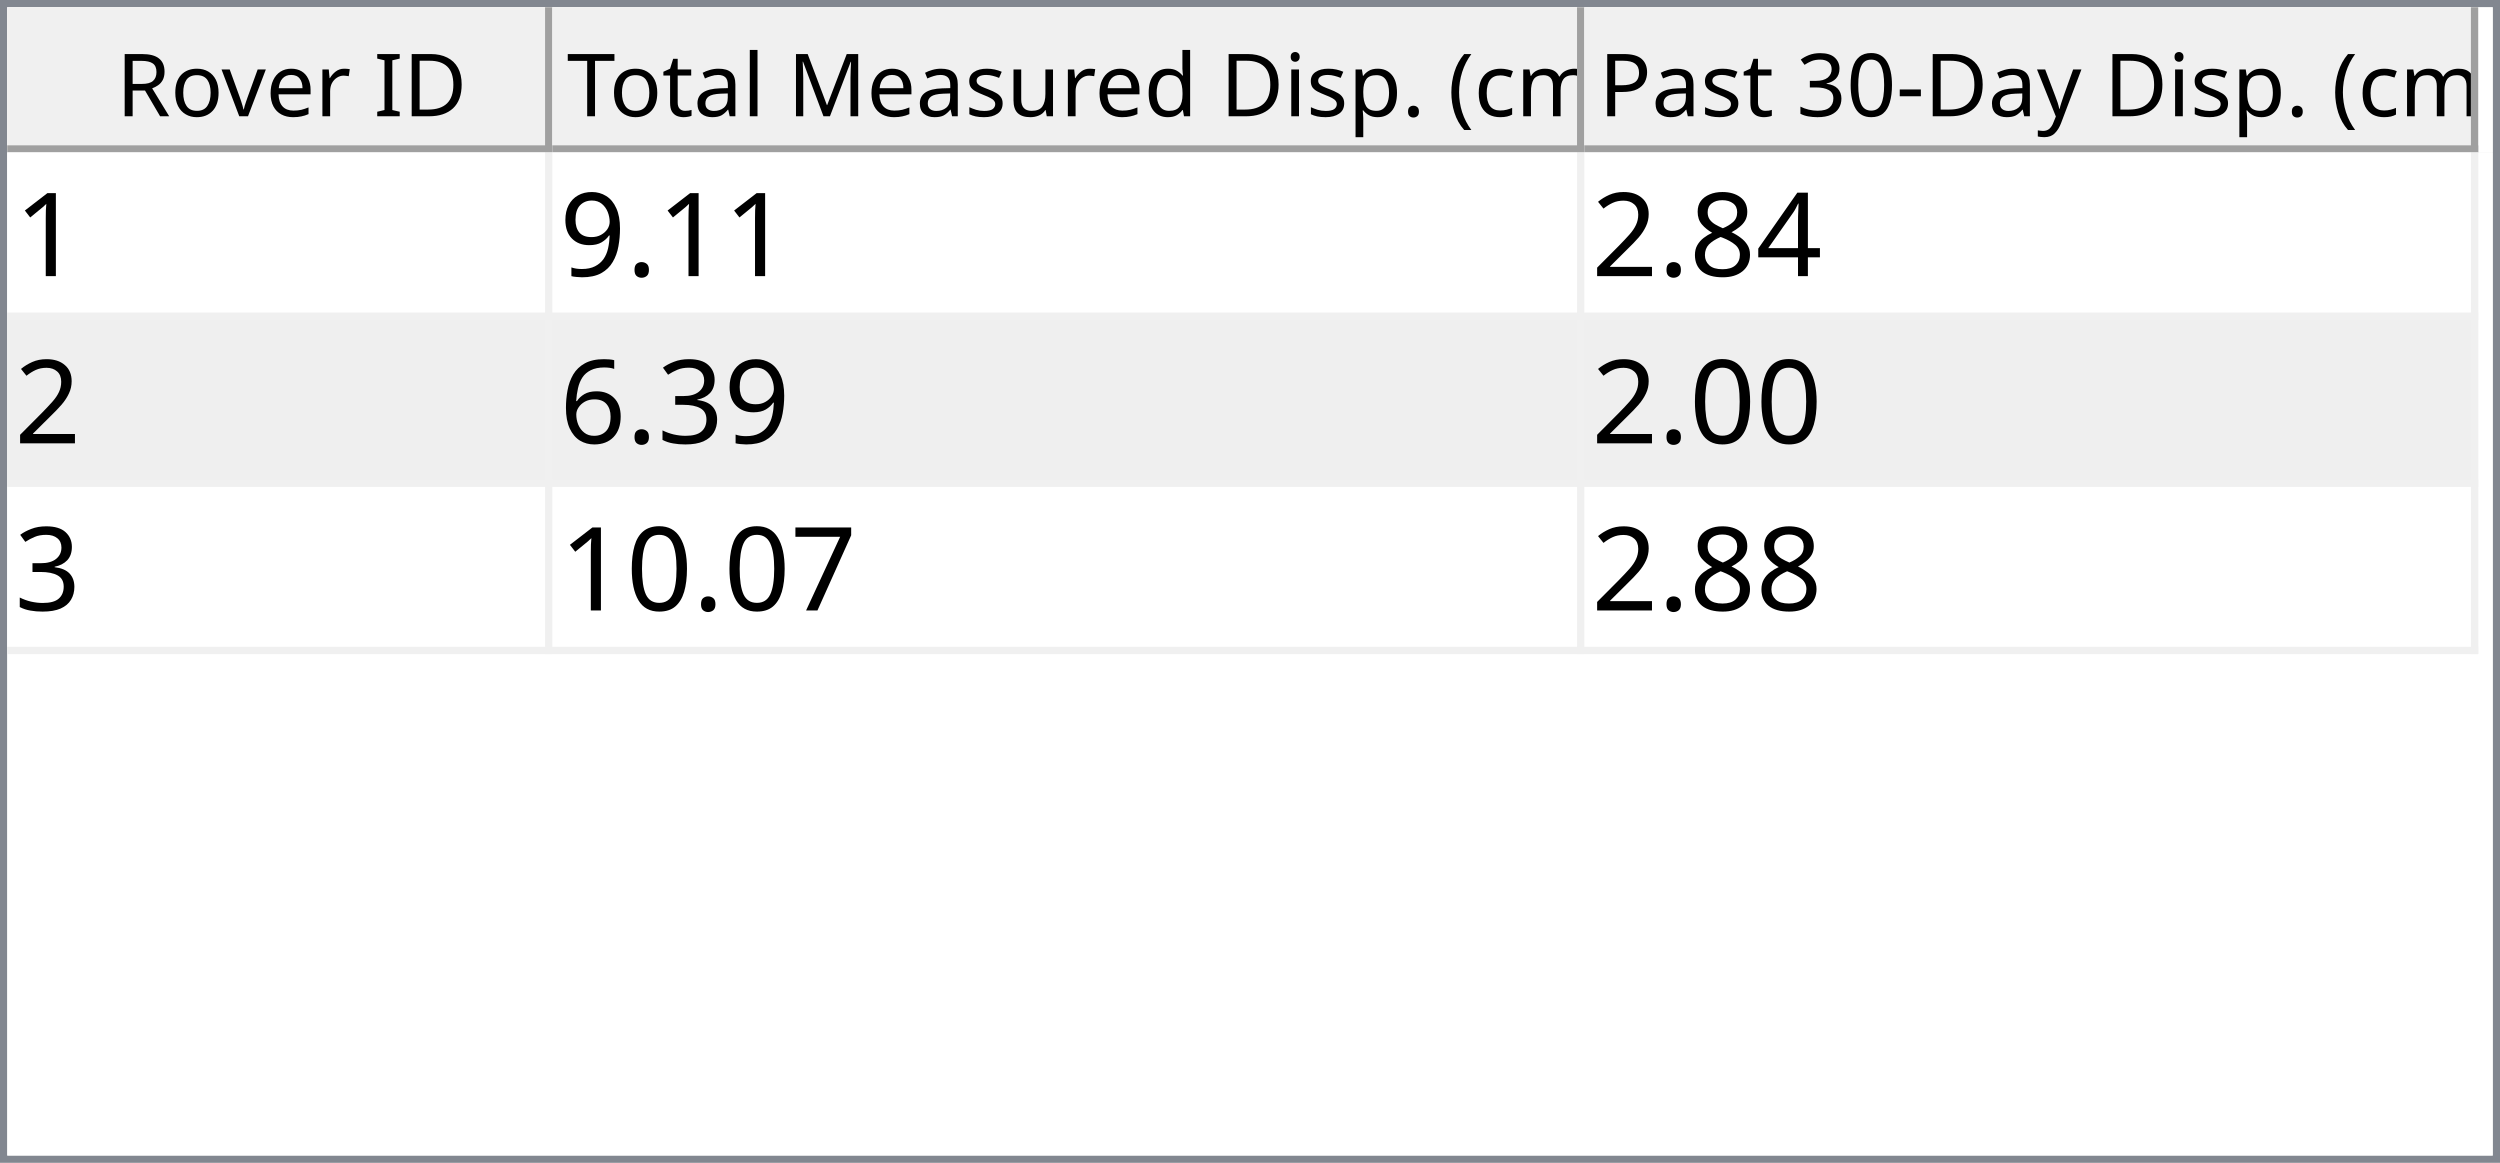
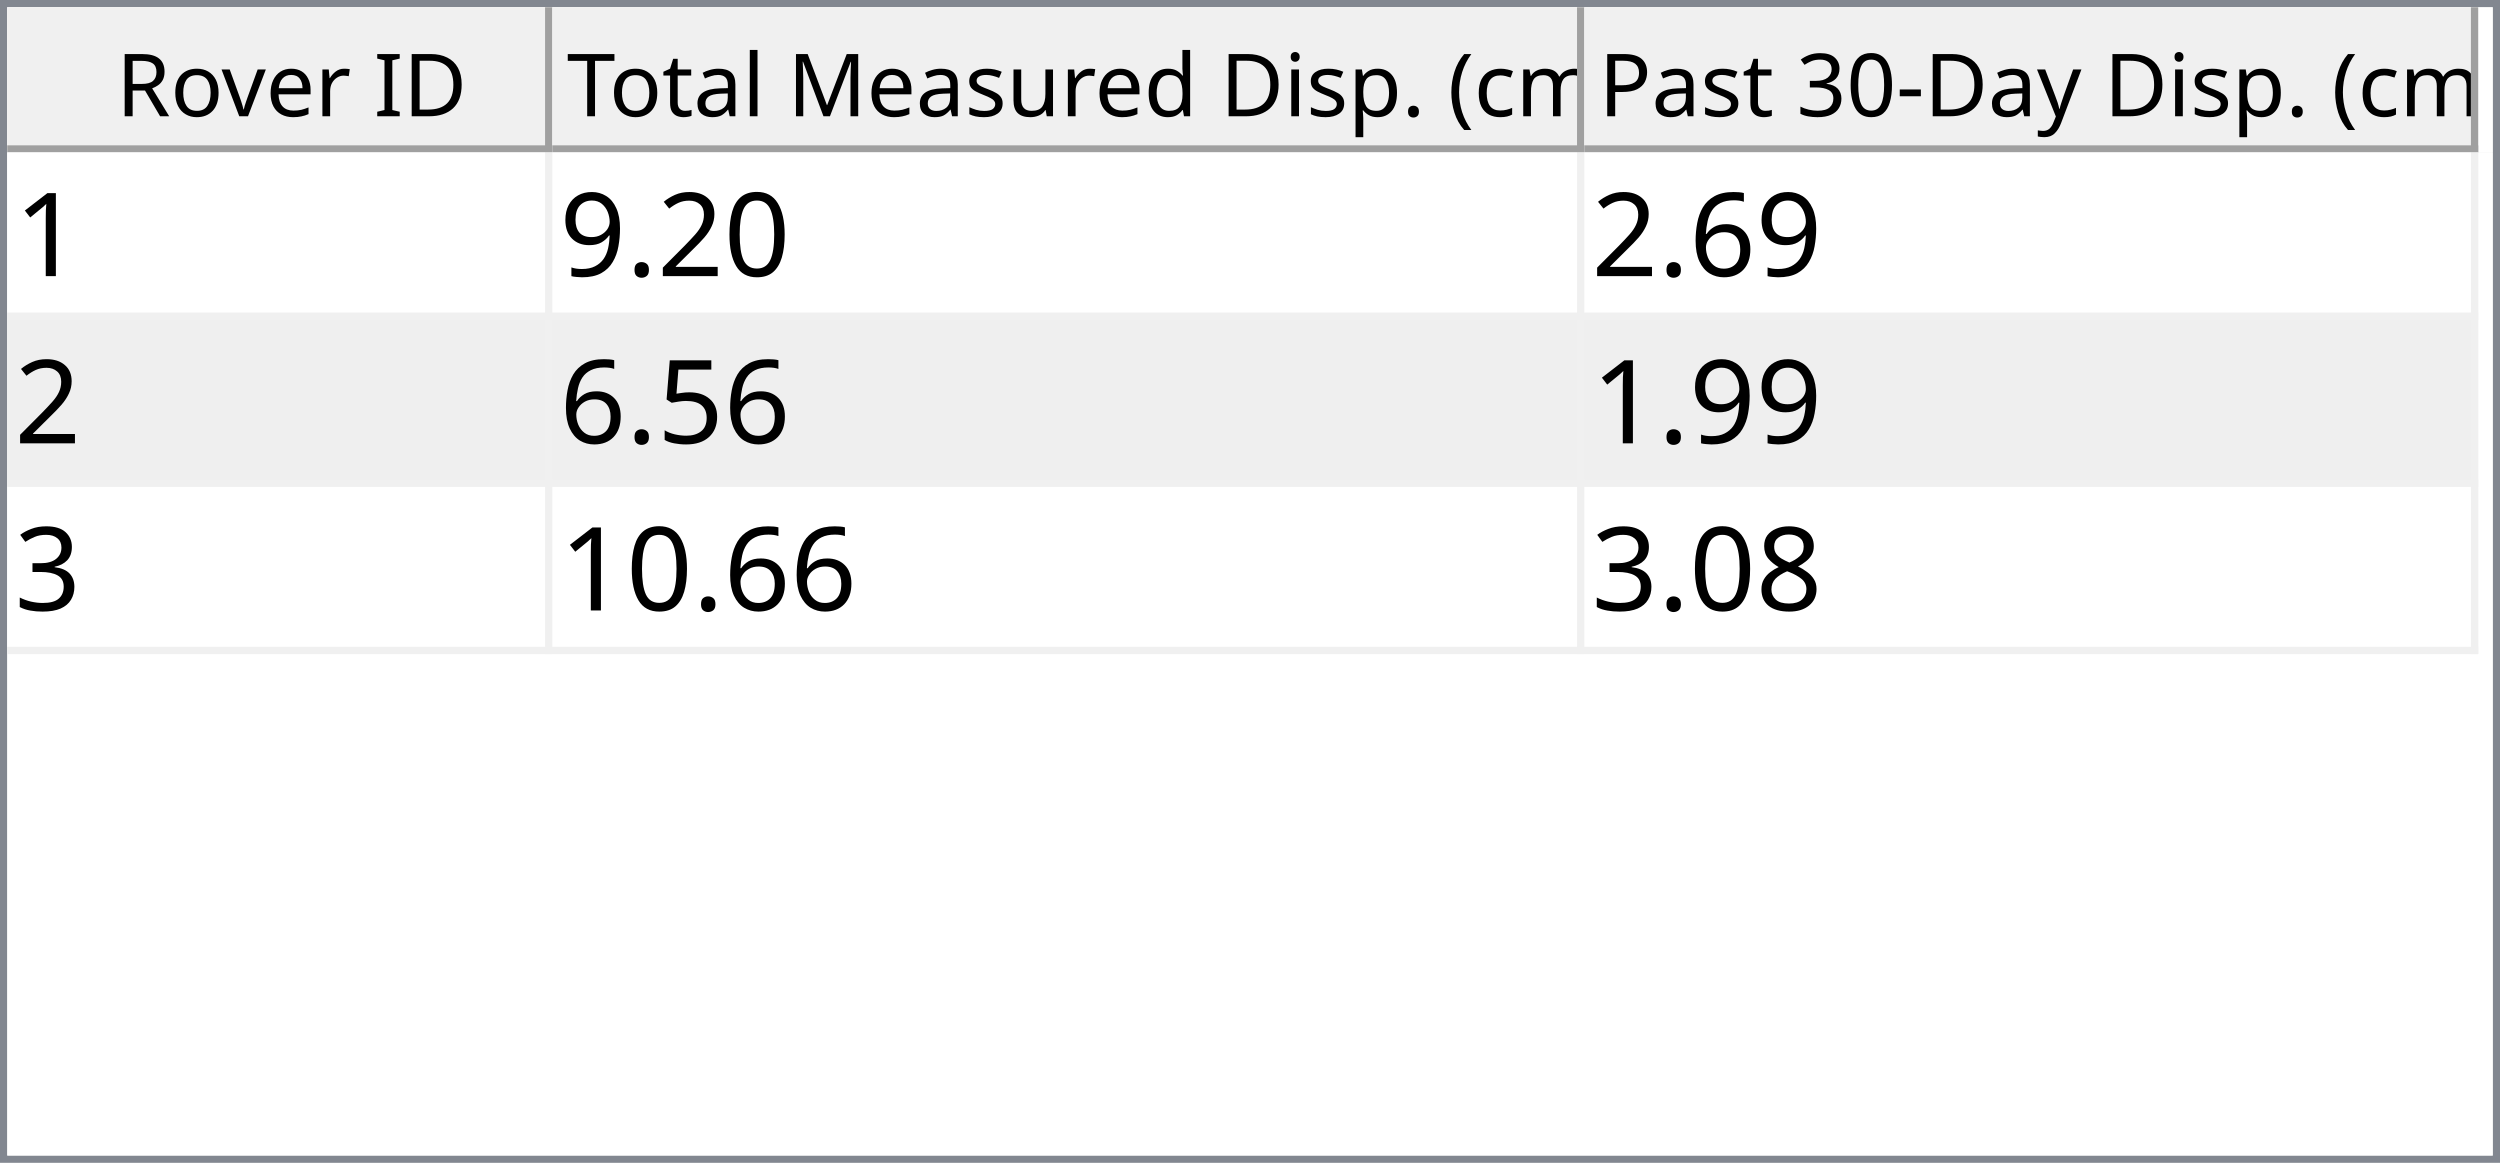
<svg xmlns="http://www.w3.org/2000/svg" style="fill-opacity:1; color-rendering:auto; color-interpolation:auto; text-rendering:auto; stroke:black; stroke-linecap:square; stroke-miterlimit:10; shape-rendering:auto; stroke-opacity:1; fill:black; stroke-dasharray:none; font-weight:normal; stroke-width:1; font-family:'Dialog'; font-style:normal; stroke-linejoin:miter; font-size:12px; stroke-dashoffset:0; image-rendering:auto;" width="344" height="160">
  <defs id="genericDefs" />
  <g>
    <defs id="defs1">
      <clipPath clipPathUnits="userSpaceOnUse" id="clipPath1">
        <path d="M0 0 L344 0 L344 160 L0 160 L0 0 Z" />
      </clipPath>
      <clipPath clipPathUnits="userSpaceOnUse" id="clipPath2">
        <path d="M0 0 L0 160 L344 160 L344 0 Z" />
      </clipPath>
      <clipPath clipPathUnits="userSpaceOnUse" id="clipPath3">
        <path d="M0 0 L0 20 L342 20 L342 0 Z" />
      </clipPath>
      <clipPath clipPathUnits="userSpaceOnUse" id="clipPath4">
        <path d="M0 0 L0 20 L75 20 L75 0 Z" />
      </clipPath>
      <clipPath clipPathUnits="userSpaceOnUse" id="clipPath5">
        <path d="M1 1 L1 19 L74 19 L74 1 Z" />
      </clipPath>
      <clipPath clipPathUnits="userSpaceOnUse" id="clipPath6">
        <path d="M0 0 L0 18 L73 18 L73 0 Z" />
      </clipPath>
      <clipPath clipPathUnits="userSpaceOnUse" id="clipPath7">
        <path d="M-0.5 -0.5 L-0.5 19.5 L74.5 19.5 L74.5 -0.5 Z" />
      </clipPath>
      <clipPath clipPathUnits="userSpaceOnUse" id="clipPath8">
        <path d="M0 0 L0 20 L142 20 L142 0 Z" />
      </clipPath>
      <clipPath clipPathUnits="userSpaceOnUse" id="clipPath9">
        <path d="M1 1 L1 19 L141 19 L141 1 Z" />
      </clipPath>
      <clipPath clipPathUnits="userSpaceOnUse" id="clipPath10">
        <path d="M0 0 L0 18 L140 18 L140 0 Z" />
      </clipPath>
      <clipPath clipPathUnits="userSpaceOnUse" id="clipPath11">
        <path d="M-0.5 -0.5 L-0.5 19.5 L141.5 19.5 L141.5 -0.5 Z" />
      </clipPath>
      <clipPath clipPathUnits="userSpaceOnUse" id="clipPath12">
        <path d="M0 0 L0 20 L123 20 L123 0 Z" />
      </clipPath>
      <clipPath clipPathUnits="userSpaceOnUse" id="clipPath13">
        <path d="M1 1 L1 19 L122 19 L122 1 Z" />
      </clipPath>
      <clipPath clipPathUnits="userSpaceOnUse" id="clipPath14">
        <path d="M0 0 L0 18 L121 18 L121 0 Z" />
      </clipPath>
      <clipPath clipPathUnits="userSpaceOnUse" id="clipPath15">
        <path d="M-0.5 -0.5 L-0.5 19.5 L122.5 19.5 L122.5 -0.5 Z" />
      </clipPath>
      <clipPath clipPathUnits="userSpaceOnUse" id="clipPath16">
        <path d="M0 0 L0 138 L342 138 L342 0 Z" />
      </clipPath>
      <clipPath clipPathUnits="userSpaceOnUse" id="clipPath17">
        <path d="M0 0 L0 69 L340 69 L340 0 Z" />
      </clipPath>
      <clipPath clipPathUnits="userSpaceOnUse" id="clipPath18">
        <path d="M-0.5 -0.5 L-0.5 68.5 L339.5 68.5 L339.5 -0.5 Z" />
      </clipPath>
      <clipPath clipPathUnits="userSpaceOnUse" id="clipPath19">
        <path d="M0 0 L0 22 L74 22 L74 0 Z" />
      </clipPath>
      <clipPath clipPathUnits="userSpaceOnUse" id="clipPath20">
        <path d="M0 0 L0 22 L141 22 L141 0 Z" />
      </clipPath>
      <clipPath clipPathUnits="userSpaceOnUse" id="clipPath21">
        <path d="M0 0 L0 22 L122 22 L122 0 Z" />
      </clipPath>
      <font horiz-adv-x="64.551" id="font1">
        <font-face ascent="107.91" descent="25.098" units-per-em="100" style="font-style:normal; font-family:Segoe UI; font-weight:normal;" />
        <missing-glyph horiz-adv-x="64.551" d="M8.109 0 L8.109 68.266 L56.453 68.266 L56.453 0 L8.109 0 ZM15.328 7.234 L49.219 7.234 L49.219 61.031 L15.328 61.031 L15.328 7.234 Z" />
        <glyph unicode="D" horiz-adv-x="70.117" d="M9.188 0 L9.188 70.016 L28.516 70.016 Q65.531 70.016 65.531 35.891 Q65.531 19.672 55.25 9.836 Q44.969 0 27.734 0 L9.188 0 ZM17.391 62.594 L17.391 7.422 L27.828 7.422 Q41.609 7.422 49.273 14.797 Q56.938 22.172 56.938 35.688 Q56.938 62.594 28.328 62.594 L17.391 62.594 Z" />
        <glyph unicode="I" horiz-adv-x="26.611" d="M17.391 0 L9.188 0 L9.188 70.016 L17.391 70.016 L17.391 0 Z" />
        <glyph unicode=" " horiz-adv-x="27.393" d="" />
        <glyph unicode="r" horiz-adv-x="34.766" d="M34.188 41.891 Q32.078 43.5 28.125 43.5 Q23 43.5 19.555 38.672 Q16.109 33.844 16.109 25.484 L16.109 0 L8.109 0 L8.109 50 L16.109 50 L16.109 39.703 L16.312 39.703 Q18.016 44.969 21.531 47.922 Q25.047 50.875 29.391 50.875 Q32.516 50.875 34.188 50.203 L34.188 41.891 Z" />
        <glyph unicode="e" horiz-adv-x="52.295" d="M48.297 23 L12.984 23 Q13.188 14.656 17.484 10.109 Q21.781 5.562 29.297 5.562 Q37.75 5.562 44.828 11.141 L44.828 3.609 Q38.234 -1.172 27.391 -1.172 Q16.797 -1.172 10.742 5.641 Q4.688 12.453 4.688 24.812 Q4.688 36.469 11.305 43.82 Q17.922 51.172 27.734 51.172 Q37.547 51.172 42.922 44.828 Q48.297 38.484 48.297 27.203 L48.297 23 ZM40.094 29.781 Q40.047 36.719 36.75 40.578 Q33.453 44.438 27.594 44.438 Q21.922 44.438 17.969 40.383 Q14.016 36.328 13.094 29.781 L40.094 29.781 Z" />
        <glyph unicode="v" horiz-adv-x="47.9" d="M47.406 50 L27.484 0 L19.625 0 L0.688 50 L9.469 50 L22.172 13.672 Q23.578 9.672 23.922 6.688 L24.125 6.688 Q24.609 10.453 25.688 13.484 L38.969 50 L47.406 50 Z" />
        <glyph unicode="o" horiz-adv-x="58.594" d="M29 -1.172 Q17.922 -1.172 11.305 5.836 Q4.688 12.844 4.688 24.422 Q4.688 37.016 11.57 44.094 Q18.453 51.172 30.172 51.172 Q41.359 51.172 47.633 44.289 Q53.906 37.406 53.906 25.203 Q53.906 13.234 47.141 6.031 Q40.375 -1.172 29 -1.172 ZM29.594 44.438 Q21.875 44.438 17.383 39.188 Q12.891 33.938 12.891 24.703 Q12.891 15.828 17.43 10.695 Q21.969 5.562 29.594 5.562 Q37.359 5.562 41.531 10.594 Q45.703 15.625 45.703 24.906 Q45.703 34.281 41.531 39.359 Q37.359 44.438 29.594 44.438 Z" />
        <glyph unicode="R" horiz-adv-x="59.814" d="M59.375 0 L49.609 0 L37.891 19.625 Q36.281 22.359 34.766 24.289 Q33.25 26.219 31.664 27.438 Q30.078 28.656 28.25 29.219 Q26.422 29.781 24.125 29.781 L17.391 29.781 L17.391 0 L9.188 0 L9.188 70.016 L30.078 70.016 Q34.672 70.016 38.555 68.867 Q42.438 67.719 45.289 65.375 Q48.141 63.031 49.758 59.547 Q51.375 56.062 51.375 51.375 Q51.375 47.703 50.273 44.656 Q49.172 41.609 47.148 39.211 Q45.125 36.812 42.266 35.133 Q39.406 33.453 35.844 32.516 L35.844 32.328 Q37.594 31.547 38.891 30.547 Q40.188 29.547 41.359 28.18 Q42.531 26.812 43.68 25.078 Q44.828 23.344 46.234 21.047 L59.375 0 ZM17.391 62.594 L17.391 37.203 L28.516 37.203 Q31.594 37.203 34.203 38.133 Q36.812 39.062 38.719 40.797 Q40.625 42.531 41.703 45.047 Q42.781 47.562 42.781 50.688 Q42.781 56.297 39.141 59.445 Q35.5 62.594 28.609 62.594 L17.391 62.594 Z" />
        <glyph unicode=")" horiz-adv-x="30.176" d="M8.297 -15.922 L1.172 -15.922 Q16.406 2.344 16.406 26.812 Q16.406 51.469 1.078 70.016 L8.297 70.016 Q23.531 52.156 23.531 26.703 Q23.531 1.375 8.297 -15.922 Z" />
        <glyph unicode="m" horiz-adv-x="86.133" d="M79.109 0 L71.094 0 L71.094 28.719 Q71.094 37.016 68.531 40.727 Q65.969 44.438 59.906 44.438 Q54.781 44.438 51.195 39.75 Q47.609 35.062 47.609 28.516 L47.609 0 L39.594 0 L39.594 29.688 Q39.594 44.438 28.219 44.438 Q22.953 44.438 19.531 40.016 Q16.109 35.594 16.109 28.516 L16.109 0 L8.109 0 L8.109 50 L16.109 50 L16.109 42.094 L16.312 42.094 Q21.625 51.172 31.844 51.172 Q36.969 51.172 40.773 48.312 Q44.578 45.453 46 40.828 Q51.562 51.172 62.594 51.172 Q79.109 51.172 79.109 30.812 L79.109 0 Z" />
        <glyph unicode="c" horiz-adv-x="46.191" d="M42.188 2.297 Q36.422 -1.172 28.516 -1.172 Q17.828 -1.172 11.258 5.789 Q4.688 12.75 4.688 23.828 Q4.688 36.188 11.766 43.68 Q18.844 51.172 30.672 51.172 Q37.25 51.172 42.281 48.734 L42.281 40.531 Q36.719 44.438 30.375 44.438 Q22.703 44.438 17.797 38.945 Q12.891 33.453 12.891 24.516 Q12.891 15.719 17.508 10.641 Q22.125 5.562 29.891 5.562 Q36.422 5.562 42.188 9.906 L42.188 2.297 Z" />
        <glyph unicode="(" horiz-adv-x="30.176" d="M29.109 -15.922 L21.969 -15.922 Q6.844 1.375 6.844 26.703 Q6.844 52.156 21.969 70.016 L29.203 70.016 Q13.875 51.469 13.875 26.812 Q13.875 2.344 29.109 -15.922 Z" />
        <glyph unicode="." horiz-adv-x="21.68" d="M10.891 -1.078 Q8.641 -1.078 7.055 0.539 Q5.469 2.156 5.469 4.391 Q5.469 6.641 7.055 8.273 Q8.641 9.906 10.891 9.906 Q13.188 9.906 14.797 8.273 Q16.406 6.641 16.406 4.391 Q16.406 2.156 14.797 0.539 Q13.188 -1.078 10.891 -1.078 Z" />
        <glyph unicode="p" horiz-adv-x="58.789" d="M16.312 7.234 L16.109 7.234 L16.109 -23 L8.109 -23 L8.109 50 L16.109 50 L16.109 41.219 L16.312 41.219 Q22.219 51.172 33.594 51.172 Q43.266 51.172 48.688 44.461 Q54.109 37.75 54.109 26.469 Q54.109 13.922 48 6.375 Q41.891 -1.172 31.297 -1.172 Q21.578 -1.172 16.312 7.234 ZM16.109 27.391 L16.109 20.406 Q16.109 14.203 20.141 9.883 Q24.172 5.562 30.375 5.562 Q37.641 5.562 41.773 11.133 Q45.906 16.703 45.906 26.609 Q45.906 34.969 42.047 39.703 Q38.188 44.438 31.594 44.438 Q24.609 44.438 20.359 39.578 Q16.109 34.719 16.109 27.391 Z" />
        <glyph unicode="i" horiz-adv-x="24.219" d="M12.203 62.703 Q10.062 62.703 8.547 64.164 Q7.031 65.625 7.031 67.875 Q7.031 70.125 8.547 71.609 Q10.062 73.094 12.203 73.094 Q14.406 73.094 15.945 71.609 Q17.484 70.125 17.484 67.875 Q17.484 65.719 15.945 64.211 Q14.406 62.703 12.203 62.703 ZM16.109 0 L8.109 0 L8.109 50 L16.109 50 L16.109 0 Z" />
        <glyph unicode="d" horiz-adv-x="58.887" d="M50.781 0 L42.781 0 L42.781 8.5 L42.578 8.5 Q37.016 -1.172 25.391 -1.172 Q15.969 -1.172 10.328 5.539 Q4.688 12.25 4.688 23.828 Q4.688 36.234 10.938 43.703 Q17.188 51.172 27.594 51.172 Q37.891 51.172 42.578 43.062 L42.781 43.062 L42.781 74.031 L50.781 74.031 L50.781 0 ZM42.781 22.609 L42.781 29.984 Q42.781 36.031 38.773 40.234 Q34.766 44.438 28.609 44.438 Q21.297 44.438 17.094 39.062 Q12.891 33.688 12.891 24.219 Q12.891 15.578 16.922 10.57 Q20.953 5.562 27.734 5.562 Q34.422 5.562 38.602 10.398 Q42.781 15.234 42.781 22.609 Z" />
        <glyph unicode="u" horiz-adv-x="56.592" d="M48.531 0 L40.531 0 L40.531 7.906 L40.328 7.906 Q35.359 -1.172 24.906 -1.172 Q7.031 -1.172 7.031 20.125 L7.031 50 L14.984 50 L14.984 21.391 Q14.984 5.562 27.094 5.562 Q32.953 5.562 36.742 9.883 Q40.531 14.203 40.531 21.188 L40.531 50 L48.531 50 L48.531 0 Z" />
        <glyph unicode="s" horiz-adv-x="42.432" d="M5.078 1.812 L5.078 10.406 Q11.625 5.562 19.484 5.562 Q30.031 5.562 30.031 12.594 Q30.031 14.594 29.125 15.992 Q28.219 17.391 26.68 18.461 Q25.141 19.531 23.07 20.383 Q21 21.234 18.609 22.172 Q15.281 23.484 12.766 24.828 Q10.25 26.172 8.57 27.859 Q6.891 29.547 6.031 31.695 Q5.172 33.844 5.172 36.719 Q5.172 40.234 6.789 42.945 Q8.406 45.656 11.086 47.484 Q13.766 49.312 17.211 50.242 Q20.656 51.172 24.312 51.172 Q30.812 51.172 35.938 48.922 L35.938 40.828 Q30.422 44.438 23.25 44.438 Q21 44.438 19.195 43.922 Q17.391 43.406 16.094 42.477 Q14.797 41.547 14.086 40.258 Q13.375 38.969 13.375 37.406 Q13.375 35.453 14.086 34.133 Q14.797 32.812 16.164 31.789 Q17.531 30.766 19.484 29.938 Q21.438 29.109 23.922 28.125 Q27.25 26.859 29.883 25.516 Q32.516 24.172 34.375 22.484 Q36.234 20.797 37.234 18.602 Q38.234 16.406 38.234 13.375 Q38.234 9.672 36.602 6.938 Q34.969 4.203 32.234 2.398 Q29.5 0.594 25.93 -0.289 Q22.359 -1.172 18.453 -1.172 Q10.75 -1.172 5.078 1.812 Z" />
        <glyph unicode="M" horiz-adv-x="89.795" d="M80.562 0 L72.406 0 L72.406 46.969 Q72.406 52.547 73.094 60.594 L72.906 60.594 Q71.734 55.859 70.797 53.812 L46.875 0 L42.875 0 L19 53.422 Q17.969 55.766 16.891 60.594 L16.703 60.594 Q17.094 56.391 17.094 46.875 L17.094 0 L9.188 0 L9.188 70.016 L20.016 70.016 L41.5 21.188 Q44 15.578 44.734 12.797 L45.016 12.797 Q47.125 18.562 48.391 21.391 L70.312 70.016 L80.562 70.016 L80.562 0 Z" />
        <glyph unicode="l" horiz-adv-x="24.219" d="M16.109 0 L8.109 0 L8.109 74.031 L16.109 74.031 L16.109 0 Z" />
        <glyph unicode="a" horiz-adv-x="50.879" d="M43.891 0 L35.891 0 L35.891 7.812 L35.688 7.812 Q30.469 -1.172 20.312 -1.172 Q12.844 -1.172 8.617 2.781 Q4.391 6.734 4.391 13.281 Q4.391 27.297 20.906 29.594 L35.891 31.688 Q35.891 44.438 25.594 44.438 Q16.547 44.438 9.281 38.281 L9.281 46.484 Q16.656 51.172 26.266 51.172 Q43.891 51.172 43.891 32.516 L43.891 0 ZM35.891 25.297 L23.828 23.641 Q18.266 22.859 15.43 20.875 Q12.594 18.891 12.594 13.875 Q12.594 10.203 15.211 7.883 Q17.828 5.562 22.172 5.562 Q28.125 5.562 32.008 9.742 Q35.891 13.922 35.891 20.312 L35.891 25.297 Z" />
        <glyph unicode="t" horiz-adv-x="33.887" d="M31.297 0.484 Q28.469 -1.078 23.828 -1.078 Q10.688 -1.078 10.688 13.578 L10.688 43.172 L2.094 43.172 L2.094 50 L10.688 50 L10.688 62.203 L18.703 64.797 L18.703 50 L31.297 50 L31.297 43.172 L18.703 43.172 L18.703 14.984 Q18.703 9.969 20.414 7.82 Q22.125 5.672 26.078 5.672 Q29.109 5.672 31.297 7.328 L31.297 0.484 Z" />
        <glyph unicode="T" horiz-adv-x="52.393" d="M50.594 62.594 L30.375 62.594 L30.375 0 L22.172 0 L22.172 62.594 L2 62.594 L2 70.016 L50.594 70.016 L50.594 62.594 Z" />
        <glyph unicode="y" horiz-adv-x="48.389" d="M47.906 50 L24.906 -8.016 Q18.75 -23.531 7.625 -23.531 Q4.5 -23.531 2.391 -22.906 L2.391 -15.719 Q4.984 -16.609 7.125 -16.609 Q13.188 -16.609 16.219 -9.375 L20.219 0.094 L0.688 50 L9.578 50 L23.094 11.531 Q23.344 10.797 24.125 7.719 L24.422 7.719 Q24.656 8.891 25.391 11.422 L39.594 50 L47.906 50 Z" />
        <glyph unicode="-" horiz-adv-x="39.99" d="M33.688 24.703 L7.031 24.703 L7.031 31 L33.688 31 L33.688 24.703 Z" />
        <glyph unicode="0" horiz-adv-x="53.906" d="M49.812 35.297 Q49.812 26.516 48.219 19.727 Q46.625 12.938 43.625 8.273 Q40.625 3.609 36.258 1.195 Q31.891 -1.219 26.312 -1.219 Q21.047 -1.219 16.922 1.102 Q12.797 3.422 9.961 7.867 Q7.125 12.312 5.664 18.781 Q4.203 25.25 4.203 33.594 Q4.203 42.781 5.742 49.812 Q7.281 56.844 10.258 61.602 Q13.234 66.359 17.656 68.773 Q22.078 71.188 27.781 71.188 Q49.812 71.188 49.812 35.297 ZM41.609 34.516 Q41.609 64.406 27.391 64.406 Q12.406 64.406 12.406 33.984 Q12.406 5.609 27.094 5.609 Q41.609 5.609 41.609 34.516 Z" />
        <glyph unicode="3" horiz-adv-x="53.906" d="M46.531 19.828 Q46.531 15.094 44.75 11.211 Q42.969 7.328 39.719 4.57 Q36.469 1.812 31.93 0.297 Q27.391 -1.219 21.922 -1.219 Q11.922 -1.219 6 2.594 L6 11.188 Q13.094 5.609 22.219 5.609 Q25.875 5.609 28.828 6.539 Q31.781 7.469 33.906 9.227 Q36.031 10.984 37.18 13.477 Q38.328 15.969 38.328 19.094 Q38.328 32.812 18.797 32.812 L12.984 32.812 L12.984 39.594 L18.5 39.594 Q35.797 39.594 35.797 52.484 Q35.797 64.406 22.609 64.406 Q15.188 64.406 8.688 59.422 L8.688 67.188 Q15.375 71.188 24.609 71.188 Q29 71.188 32.57 69.969 Q36.141 68.75 38.68 66.555 Q41.219 64.359 42.609 61.281 Q44 58.203 44 54.5 Q44 40.672 30.031 36.719 L30.031 36.531 Q33.594 36.141 36.625 34.797 Q39.656 33.453 41.852 31.305 Q44.047 29.156 45.289 26.25 Q46.531 23.344 46.531 19.828 Z" />
        <glyph unicode="P" horiz-adv-x="56.006" d="M17.391 26.469 L17.391 0 L9.188 0 L9.188 70.016 L28.422 70.016 Q39.656 70.016 45.828 64.547 Q52 59.078 52 49.125 Q52 39.156 45.141 32.812 Q38.281 26.469 26.609 26.469 L17.391 26.469 ZM17.391 62.594 L17.391 33.891 L25.984 33.891 Q34.469 33.891 38.938 37.773 Q43.406 41.656 43.406 48.734 Q43.406 62.594 27 62.594 L17.391 62.594 Z" />
      </font>
      <font horiz-adv-x="75.0" id="font2">
        <font-face ascent="100.537" descent="21.973" units-per-em="100" style="font-style:normal; font-family:sans-serif; font-weight:normal;" />
        <missing-glyph horiz-adv-x="75.0" d="M12.5 0 L12.5 62.5 L62.5 62.5 L62.5 0 L12.5 0 ZM14.062 1.562 L60.938 1.562 L60.938 60.938 L14.062 60.938 L14.062 1.562 Z" />
        <glyph unicode="1" horiz-adv-x="55.615" d="M37.25 0 L28.469 0 L28.469 56 Q25.297 52.984 20.141 49.953 Q14.984 46.922 10.891 45.406 L10.891 53.906 Q18.266 57.375 23.781 62.305 Q29.297 67.234 31.594 71.875 L37.25 71.875 L37.25 0 Z" />
+         <glyph unicode="0" horiz-adv-x="55.615" d="M4.156 35.297 Q4.156 48 6.766 55.742 Q9.375 63.484 14.523 67.68 Q19.672 71.875 27.484 71.875 Q33.25 71.875 37.594 69.555 Q41.938 67.234 44.773 62.867 Q47.609 58.5 49.219 52.227 Q50.828 45.953 50.828 35.297 Q50.828 22.703 48.242 14.969 Q45.656 7.234 40.508 3.008 Q35.359 -1.219 27.484 -1.219 Q17.141 -1.219 11.234 6.203 Q4.156 15.141 4.156 35.297 ZM13.188 35.297 Q13.188 17.672 17.312 11.836 Q21.438 6 27.484 6 Q33.547 6 37.672 11.859 Q41.797 17.719 41.797 35.297 Q41.797 52.984 37.672 58.789 Q33.547 64.594 27.391 64.594 Q21.344 64.594 17.719 59.469 Q13.188 52.938 13.188 35.297 Z" />
+         <glyph unicode="2" horiz-adv-x="55.615" d="M50.344 8.453 L50.344 0 L3.031 0 Q2.938 3.172 4.047 6.109 Q5.859 10.938 9.836 15.625 Q13.812 20.312 21.344 26.469 Q33.016 36.031 37.117 41.625 Q41.219 47.219 41.219 52.203 Q41.219 57.422 37.477 61.008 Q33.734 64.594 27.734 64.594 Q21.391 64.594 17.578 60.789 Q13.766 56.984 13.719 50.25 L4.688 51.172 Q5.609 61.281 11.664 66.578 Q17.719 71.875 27.938 71.875 Q38.234 71.875 44.242 66.164 Q50.25 60.453 50.25 52 Q50.25 47.703 48.492 43.555 Q46.734 39.406 42.656 34.812 Q38.578 30.219 29.109 22.219 Q21.188 15.578 18.945 13.211 Q16.703 10.844 15.234 8.453 L50.344 8.453 Z" />
        <glyph unicode="." horiz-adv-x="27.783" d="M9.078 0 L9.078 10.016 L19.094 10.016 L19.094 0 L9.078 0 Z" />
        <glyph unicode="9" horiz-adv-x="55.615" d="M5.469 16.547 L13.922 17.328 Q14.984 11.375 18.016 8.688 Q21.047 6 25.781 6 Q29.828 6 32.883 7.859 Q35.938 9.719 37.891 12.82 Q39.844 15.922 41.164 21.195 Q42.484 26.469 42.484 31.938 Q42.484 32.516 42.438 33.688 Q39.797 29.5 35.234 26.883 Q30.672 24.266 25.344 24.266 Q16.453 24.266 10.305 30.711 Q4.156 37.156 4.156 47.703 Q4.156 58.594 10.578 65.234 Q17 71.875 26.656 71.875 Q33.641 71.875 39.43 68.117 Q45.219 64.359 48.219 57.398 Q51.219 50.438 51.219 37.25 Q51.219 23.531 48.242 15.406 Q45.266 7.281 39.383 3.031 Q33.5 -1.219 25.594 -1.219 Q17.188 -1.219 11.867 3.445 Q6.547 8.109 5.469 16.547 ZM41.453 48.141 Q41.453 55.719 37.43 60.156 Q33.406 64.594 27.734 64.594 Q21.875 64.594 17.531 59.812 Q13.188 55.031 13.188 47.406 Q13.188 40.578 17.312 36.305 Q21.438 32.031 27.484 32.031 Q33.594 32.031 37.523 36.305 Q41.453 40.578 41.453 48.141 Z" />
-         <glyph unicode="4" horiz-adv-x="55.615" d="M32.328 0 L32.328 17.141 L1.266 17.141 L1.266 25.203 L33.938 71.578 L41.109 71.578 L41.109 25.203 L50.781 25.203 L50.781 17.141 L41.109 17.141 L41.109 0 L32.328 0 ZM32.328 25.203 L32.328 57.469 L9.906 25.203 L32.328 25.203 Z" />
+         <glyph unicode="6" horiz-adv-x="55.615" d="M49.75 54.047 L41.016 53.375 Q39.844 58.547 37.703 60.891 Q34.125 64.656 28.906 64.656 Q24.703 64.656 21.531 62.312 Q17.391 59.281 14.992 53.469 Q12.594 47.656 12.5 36.922 Q15.672 41.75 20.266 44.094 Q24.859 46.438 29.891 46.438 Q38.672 46.438 44.852 39.969 Q51.031 33.5 51.031 23.25 Q51.031 16.5 48.125 10.719 Q45.219 4.938 40.141 1.859 Q35.062 -1.219 28.609 -1.219 Q17.625 -1.219 10.695 6.859 Q3.766 14.938 3.766 33.5 Q3.766 54.25 11.422 63.672 Q18.109 71.875 29.438 71.875 Q37.891 71.875 43.289 67.141 Q48.688 62.406 49.75 54.047 ZM13.875 23.188 Q13.875 18.656 15.797 14.508 Q17.719 10.359 21.188 8.18 Q24.656 6 28.469 6 Q34.031 6 38.039 10.492 Q42.047 14.984 42.047 22.703 Q42.047 30.125 38.086 34.398 Q34.125 38.672 28.125 38.672 Q22.172 38.672 18.023 34.398 Q13.875 30.125 13.875 23.188 Z" />
+         <glyph unicode="5" horiz-adv-x="55.615" d="M4.156 18.75 L13.375 19.531 Q14.406 12.797 18.141 9.398 Q21.875 6 27.156 6 Q33.5 6 37.891 10.789 Q42.281 15.578 42.281 23.484 Q42.281 31 38.062 35.352 Q33.844 39.703 27 39.703 Q22.75 39.703 19.336 37.773 Q15.922 35.844 13.969 32.766 L5.719 33.844 L12.641 70.609 L48.25 70.609 L48.25 62.203 L19.672 62.203 L15.828 42.969 Q22.266 47.469 29.344 47.469 Q38.719 47.469 45.164 40.969 Q51.609 34.469 51.609 24.266 Q51.609 14.547 45.953 7.469 Q39.062 -1.219 27.156 -1.219 Q17.391 -1.219 11.211 4.25 Q5.031 9.719 4.156 18.75 Z" />
+         <glyph unicode="3" horiz-adv-x="55.615" d="M4.203 18.891 L12.984 20.062 Q14.5 12.594 18.141 9.297 Q21.781 6 27 6 Q33.203 6 37.477 10.297 Q41.75 14.594 41.75 20.953 Q41.75 27 37.797 30.93 Q33.844 34.859 27.734 34.859 Q25.25 34.859 21.531 33.891 L22.516 41.609 Q23.391 41.5 23.922 41.5 Q29.547 41.5 34.039 44.43 Q38.531 47.359 38.531 53.469 Q38.531 58.297 35.258 61.477 Q31.984 64.656 26.812 64.656 Q21.688 64.656 18.266 61.43 Q14.844 58.203 13.875 51.766 L5.078 53.328 Q6.688 62.156 12.398 67.016 Q18.109 71.875 26.609 71.875 Q32.469 71.875 37.398 69.359 Q42.328 66.844 44.945 62.5 Q47.562 58.156 47.562 53.266 Q47.562 48.641 45.07 44.828 Q42.578 41.016 37.703 38.766 Q44.047 37.312 47.562 32.695 Q51.078 28.078 51.078 21.141 Q51.078 11.766 44.242 5.25 Q37.406 -1.266 26.953 -1.266 Q17.531 -1.266 11.305 4.352 Q5.078 9.969 4.203 18.891 Z" />
        <glyph unicode="8" horiz-adv-x="55.615" d="M17.672 38.812 Q12.203 40.828 9.57 44.539 Q6.938 48.25 6.938 53.422 Q6.938 61.234 12.555 66.555 Q18.172 71.875 27.484 71.875 Q36.859 71.875 42.578 66.43 Q48.297 60.984 48.297 53.172 Q48.297 48.188 45.68 44.508 Q43.062 40.828 37.75 38.812 Q44.344 36.672 47.781 31.883 Q51.219 27.094 51.219 20.453 Q51.219 11.281 44.727 5.031 Q38.234 -1.219 27.641 -1.219 Q17.047 -1.219 10.547 5.055 Q4.047 11.328 4.047 20.703 Q4.047 27.688 7.594 32.398 Q11.141 37.109 17.672 38.812 ZM15.922 53.719 Q15.922 48.641 19.195 45.414 Q22.469 42.188 27.688 42.188 Q32.766 42.188 36.016 45.383 Q39.266 48.578 39.266 53.219 Q39.266 58.062 35.914 61.359 Q32.562 64.656 27.594 64.656 Q22.562 64.656 19.242 61.43 Q15.922 58.203 15.922 53.719 ZM13.094 20.656 Q13.094 16.891 14.875 13.375 Q16.656 9.859 20.172 7.93 Q23.688 6 27.734 6 Q34.031 6 38.133 10.055 Q42.234 14.109 42.234 20.359 Q42.234 26.703 38.016 30.859 Q33.797 35.016 27.438 35.016 Q21.234 35.016 17.164 30.914 Q13.094 26.812 13.094 20.656 Z" />
-         <glyph unicode="2" horiz-adv-x="55.615" d="M50.344 8.453 L50.344 0 L3.031 0 Q2.938 3.172 4.047 6.109 Q5.859 10.938 9.836 15.625 Q13.812 20.312 21.344 26.469 Q33.016 36.031 37.117 41.625 Q41.219 47.219 41.219 52.203 Q41.219 57.422 37.477 61.008 Q33.734 64.594 27.734 64.594 Q21.391 64.594 17.578 60.789 Q13.766 56.984 13.719 50.25 L4.688 51.172 Q5.609 61.281 11.664 66.578 Q17.719 71.875 27.938 71.875 Q38.234 71.875 44.242 66.164 Q50.25 60.453 50.25 52 Q50.25 47.703 48.492 43.555 Q46.734 39.406 42.656 34.812 Q38.578 30.219 29.109 22.219 Q21.188 15.578 18.945 13.211 Q16.703 10.844 15.234 8.453 L50.344 8.453 Z" />
-         <glyph unicode="3" horiz-adv-x="55.615" d="M4.203 18.891 L12.984 20.062 Q14.5 12.594 18.141 9.297 Q21.781 6 27 6 Q33.203 6 37.477 10.297 Q41.75 14.594 41.75 20.953 Q41.75 27 37.797 30.93 Q33.844 34.859 27.734 34.859 Q25.25 34.859 21.531 33.891 L22.516 41.609 Q23.391 41.5 23.922 41.5 Q29.547 41.5 34.039 44.43 Q38.531 47.359 38.531 53.469 Q38.531 58.297 35.258 61.477 Q31.984 64.656 26.812 64.656 Q21.688 64.656 18.266 61.43 Q14.844 58.203 13.875 51.766 L5.078 53.328 Q6.688 62.156 12.398 67.016 Q18.109 71.875 26.609 71.875 Q32.469 71.875 37.398 69.359 Q42.328 66.844 44.945 62.5 Q47.562 58.156 47.562 53.266 Q47.562 48.641 45.07 44.828 Q42.578 41.016 37.703 38.766 Q44.047 37.312 47.562 32.695 Q51.078 28.078 51.078 21.141 Q51.078 11.766 44.242 5.25 Q37.406 -1.266 26.953 -1.266 Q17.531 -1.266 11.305 4.352 Q5.078 9.969 4.203 18.891 Z" />
-         <glyph unicode="6" horiz-adv-x="55.615" d="M49.75 54.047 L41.016 53.375 Q39.844 58.547 37.703 60.891 Q34.125 64.656 28.906 64.656 Q24.703 64.656 21.531 62.312 Q17.391 59.281 14.992 53.469 Q12.594 47.656 12.5 36.922 Q15.672 41.75 20.266 44.094 Q24.859 46.438 29.891 46.438 Q38.672 46.438 44.852 39.969 Q51.031 33.5 51.031 23.25 Q51.031 16.5 48.125 10.719 Q45.219 4.938 40.141 1.859 Q35.062 -1.219 28.609 -1.219 Q17.625 -1.219 10.695 6.859 Q3.766 14.938 3.766 33.5 Q3.766 54.25 11.422 63.672 Q18.109 71.875 29.438 71.875 Q37.891 71.875 43.289 67.141 Q48.688 62.406 49.75 54.047 ZM13.875 23.188 Q13.875 18.656 15.797 14.508 Q17.719 10.359 21.188 8.18 Q24.656 6 28.469 6 Q34.031 6 38.039 10.492 Q42.047 14.984 42.047 22.703 Q42.047 30.125 38.086 34.398 Q34.125 38.672 28.125 38.672 Q22.172 38.672 18.023 34.398 Q13.875 30.125 13.875 23.188 Z" />
-         <glyph unicode="0" horiz-adv-x="55.615" d="M4.156 35.297 Q4.156 48 6.766 55.742 Q9.375 63.484 14.523 67.68 Q19.672 71.875 27.484 71.875 Q33.25 71.875 37.594 69.555 Q41.938 67.234 44.773 62.867 Q47.609 58.5 49.219 52.227 Q50.828 45.953 50.828 35.297 Q50.828 22.703 48.242 14.969 Q45.656 7.234 40.508 3.008 Q35.359 -1.219 27.484 -1.219 Q17.141 -1.219 11.234 6.203 Q4.156 15.141 4.156 35.297 ZM13.188 35.297 Q13.188 17.672 17.312 11.836 Q21.438 6 27.484 6 Q33.547 6 37.672 11.859 Q41.797 17.719 41.797 35.297 Q41.797 52.984 37.672 58.789 Q33.547 64.594 27.391 64.594 Q21.344 64.594 17.719 59.469 Q13.188 52.938 13.188 35.297 Z" />
-         <glyph unicode="7" horiz-adv-x="55.615" d="M4.734 62.203 L4.734 70.656 L51.078 70.656 L51.078 63.812 Q44.234 56.547 37.523 44.484 Q30.812 32.422 27.156 19.672 Q24.516 10.688 23.781 0 L14.75 0 Q14.891 8.453 18.062 20.414 Q21.234 32.375 27.172 43.484 Q33.109 54.594 39.797 62.203 L4.734 62.203 Z" />
      </font>
    </defs>
    <g style="fill:white; stroke:white;">
      <rect x="0" y="0" width="344" style="clip-path:url(#clipPath1); stroke:none;" height="160" />
    </g>
    <g style="fill:white; text-rendering:optimizeSpeed; color-rendering:optimizeSpeed; image-rendering:optimizeSpeed; shape-rendering:crispEdges; stroke:white; color-interpolation:sRGB;">
      <rect x="0" width="344" height="160" y="0" style="stroke:none;" />
      <path style="stroke:none;" d="M0 160 L344 160 L344 0 L0 0 Z" />
    </g>
    <g style="fill:rgb(240,240,240); font-family:'Segoe UI'; stroke:rgb(240,240,240);">
      <rect x="0" y="0" width="344" style="clip-path:url(#clipPath2); stroke:none;" height="160" />
    </g>
    <g style="fill:rgb(130,135,144); font-family:'Segoe UI'; stroke:rgb(130,135,144);">
      <path d="M0 0 L344 0 L344 160 L0 160 L0 0 ZM1 1 L343 1 L343 159 L1 159 L1 1 Z" style="fill-rule:evenodd; clip-path:url(#clipPath2); stroke:none;" />
    </g>
    <g style="fill:white; font-family:'Segoe UI'; stroke:white;" transform="translate(1,1)">
      <rect x="0" y="0" width="342" style="clip-path:url(#clipPath3); stroke:none;" height="20" />
    </g>
    <g style="fill:rgb(240,240,240); font-family:'Segoe UI'; stroke:rgb(240,240,240);" transform="translate(1,1)">
      <rect x="0" y="0" width="75" style="clip-path:url(#clipPath4); stroke:none;" height="20" />
    </g>
    <g style="font-family:'Segoe UI';" transform="translate(2,2)">
      <text x="14" xml:space="preserve" y="14" style="clip-path:url(#clipPath6); stroke:none;">Rover ID</text>
    </g>
    <g style="fill:rgb(160,160,160); font-family:'Segoe UI'; stroke:rgb(160,160,160); stroke-linejoin:bevel;" transform="translate(1.5,1.5)">
      <line x1="74" x2="74" y1="0" style="fill:none; clip-path:url(#clipPath7);" y2="19" />
    </g>
    <g style="fill:rgb(160,160,160); font-family:'Segoe UI'; stroke:rgb(160,160,160); stroke-linejoin:bevel;" transform="matrix(1,0,0,1,1,1) translate(0.5,0.5)">
      <line x1="0" x2="74" y1="19" style="fill:none; clip-path:url(#clipPath7);" y2="19" />
    </g>
    <g style="fill:rgb(240,240,240); font-family:'Segoe UI'; stroke:rgb(240,240,240);" transform="translate(76,1)">
      <rect x="0" y="0" width="142" style="clip-path:url(#clipPath8); stroke:none;" height="20" />
    </g>
    <g style="font-family:'Segoe UI';" transform="translate(77,2)">
      <text x="1" xml:space="preserve" y="14" style="clip-path:url(#clipPath10); stroke:none;">Total Measured Disp. (cm)</text>
    </g>
    <g style="fill:rgb(160,160,160); font-family:'Segoe UI'; stroke:rgb(160,160,160); stroke-linejoin:bevel;" transform="translate(76.5,1.5)">
      <line x1="141" x2="141" y1="0" style="fill:none; clip-path:url(#clipPath11);" y2="19" />
    </g>
    <g style="fill:rgb(160,160,160); font-family:'Segoe UI'; stroke:rgb(160,160,160); stroke-linejoin:bevel;" transform="matrix(1,0,0,1,76,1) translate(0.5,0.5)">
      <line x1="0" x2="141" y1="19" style="fill:none; clip-path:url(#clipPath11);" y2="19" />
    </g>
    <g style="fill:rgb(240,240,240); font-family:'Segoe UI'; stroke:rgb(240,240,240);" transform="translate(218,1)">
      <rect x="0" y="0" width="123" style="clip-path:url(#clipPath12); stroke:none;" height="20" />
    </g>
    <g style="font-family:'Segoe UI';" transform="translate(219,2)">
      <text x="1" xml:space="preserve" y="14" style="clip-path:url(#clipPath14); stroke:none;">Past 30-Day Disp. (cm)</text>
    </g>
    <g style="fill:rgb(160,160,160); font-family:'Segoe UI'; stroke:rgb(160,160,160); stroke-linejoin:bevel;" transform="translate(218.5,1.5)">
      <line x1="122" x2="122" y1="0" style="fill:none; clip-path:url(#clipPath15);" y2="19" />
    </g>
    <g style="fill:rgb(160,160,160); font-family:'Segoe UI'; stroke:rgb(160,160,160); stroke-linejoin:bevel;" transform="matrix(1,0,0,1,218,1) translate(0.5,0.5)">
      <line x1="0" x2="122" y1="19" style="fill:none; clip-path:url(#clipPath15);" y2="19" />
    </g>
    <g style="fill:white; font-family:'Segoe UI'; stroke:white;" transform="translate(1,21)">
      <rect x="0" y="0" width="342" style="clip-path:url(#clipPath16); stroke:none;" height="138" />
    </g>
    <g style="fill:rgb(240,240,240); font-size:16px; font-family:sans-serif; stroke:rgb(240,240,240);" transform="translate(1,21)">
      <rect x="0" y="0" width="340" style="clip-path:url(#clipPath17); stroke:none;" height="69" />
      <line transform="translate(0.5,0.5)" x1="0" x2="339" y1="22" style="clip-path:url(#clipPath18); fill:none; stroke-linejoin:bevel;" y2="22" />
    </g>
    <g transform="matrix(1,0,0,1,1,21) translate(0.5,0.5)" style="fill:rgb(240,240,240); font-size:16px; font-family:sans-serif; stroke:rgb(240,240,240); stroke-linejoin:bevel;">
      <line x1="0" x2="339" y1="45" style="fill:none; clip-path:url(#clipPath18);" y2="45" />
    </g>
    <g transform="matrix(1,0,0,1,1,21) translate(0.5,0.5)" style="fill:rgb(240,240,240); font-size:16px; font-family:sans-serif; stroke:rgb(240,240,240); stroke-linejoin:bevel;">
      <line x1="0" x2="339" y1="68" style="fill:none; clip-path:url(#clipPath18);" y2="68" />
    </g>
    <g transform="matrix(1,0,0,1,1,21) translate(0.5,0.5)" style="fill:rgb(240,240,240); font-size:16px; font-family:sans-serif; stroke:rgb(240,240,240); stroke-linejoin:bevel;">
      <line x1="74" x2="74" y1="0" style="fill:none; clip-path:url(#clipPath18);" y2="68" />
    </g>
    <g transform="matrix(1,0,0,1,1,21) translate(0.5,0.5)" style="fill:rgb(240,240,240); font-size:16px; font-family:sans-serif; stroke:rgb(240,240,240); stroke-linejoin:bevel;">
      <line x1="216" x2="216" y1="0" style="fill:none; clip-path:url(#clipPath18);" y2="68" />
    </g>
    <g transform="matrix(1,0,0,1,1,21) translate(0.5,0.5)" style="fill:rgb(240,240,240); font-size:16px; font-family:sans-serif; stroke:rgb(240,240,240); stroke-linejoin:bevel;">
      <line x1="339" x2="339" y1="0" style="fill:none; clip-path:url(#clipPath18);" y2="68" />
    </g>
    <g style="fill:white; font-size:16px; font-family:sans-serif; stroke:white;" transform="matrix(1,0,0,1,1,21)">
      <rect x="0" y="0" width="74" style="clip-path:url(#clipPath19); stroke:none;" height="22" />
      <text x="1" y="17" style="fill:black; clip-path:url(#clipPath19); stroke:none;" xml:space="preserve">1</text>
    </g>
    <g style="fill:white; font-size:16px; font-family:sans-serif; stroke:white;" transform="matrix(1,0,0,1,1,21) translate(75,0)">
      <rect x="0" y="0" width="141" style="clip-path:url(#clipPath20); stroke:none;" height="22" />
-       <text x="1" y="17" style="fill:black; clip-path:url(#clipPath20); stroke:none;" xml:space="preserve">9.11</text>
+       <text x="1" y="17" style="fill:black; clip-path:url(#clipPath20); stroke:none;" xml:space="preserve">9.20</text>
    </g>
    <g style="fill:white; font-size:16px; font-family:sans-serif; stroke:white;" transform="matrix(1,0,0,1,1,21) translate(217,0)">
      <rect x="0" y="0" width="122" style="clip-path:url(#clipPath21); stroke:none;" height="22" />
-       <text x="1" y="17" style="fill:black; clip-path:url(#clipPath21); stroke:none;" xml:space="preserve">2.84</text>
+       <text x="1" y="17" style="fill:black; clip-path:url(#clipPath21); stroke:none;" xml:space="preserve">2.69</text>
    </g>
    <g style="fill:rgb(239,239,239); font-size:16px; font-family:sans-serif; stroke:rgb(239,239,239);" transform="matrix(1,0,0,1,1,21) translate(0,23)">
      <rect x="0" y="0" width="74" style="clip-path:url(#clipPath19); stroke:none;" height="22" />
      <text x="1" y="17" style="fill:black; clip-path:url(#clipPath19); stroke:none;" xml:space="preserve">2</text>
    </g>
    <g style="fill:rgb(239,239,239); font-size:16px; font-family:sans-serif; stroke:rgb(239,239,239);" transform="matrix(1,0,0,1,1,21) translate(75,23)">
      <rect x="0" y="0" width="141" style="clip-path:url(#clipPath20); stroke:none;" height="22" />
-       <text x="1" y="17" style="fill:black; clip-path:url(#clipPath20); stroke:none;" xml:space="preserve">6.39</text>
+       <text x="1" y="17" style="fill:black; clip-path:url(#clipPath20); stroke:none;" xml:space="preserve">6.56</text>
    </g>
    <g style="fill:rgb(239,239,239); font-size:16px; font-family:sans-serif; stroke:rgb(239,239,239);" transform="matrix(1,0,0,1,1,21) translate(217,23)">
      <rect x="0" y="0" width="122" style="clip-path:url(#clipPath21); stroke:none;" height="22" />
-       <text x="1" y="17" style="fill:black; clip-path:url(#clipPath21); stroke:none;" xml:space="preserve">2.00</text>
+       <text x="1" y="17" style="fill:black; clip-path:url(#clipPath21); stroke:none;" xml:space="preserve">1.99</text>
    </g>
    <g style="fill:white; font-size:16px; font-family:sans-serif; stroke:white;" transform="matrix(1,0,0,1,1,21) translate(0,46)">
      <rect x="0" y="0" width="74" style="clip-path:url(#clipPath19); stroke:none;" height="22" />
      <text x="1" y="17" style="fill:black; clip-path:url(#clipPath19); stroke:none;" xml:space="preserve">3</text>
    </g>
    <g style="fill:white; font-size:16px; font-family:sans-serif; stroke:white;" transform="matrix(1,0,0,1,1,21) translate(75,46)">
      <rect x="0" y="0" width="141" style="clip-path:url(#clipPath20); stroke:none;" height="22" />
-       <text x="1" y="17" style="fill:black; clip-path:url(#clipPath20); stroke:none;" xml:space="preserve">10.07</text>
+       <text x="1" y="17" style="fill:black; clip-path:url(#clipPath20); stroke:none;" xml:space="preserve">10.66</text>
    </g>
    <g style="fill:white; font-size:16px; font-family:sans-serif; stroke:white;" transform="matrix(1,0,0,1,1,21) translate(217,46)">
      <rect x="0" y="0" width="122" style="clip-path:url(#clipPath21); stroke:none;" height="22" />
-       <text x="1" y="17" style="fill:black; clip-path:url(#clipPath21); stroke:none;" xml:space="preserve">2.88</text>
+       <text x="1" y="17" style="fill:black; clip-path:url(#clipPath21); stroke:none;" xml:space="preserve">3.08</text>
    </g>
  </g>
</svg>
